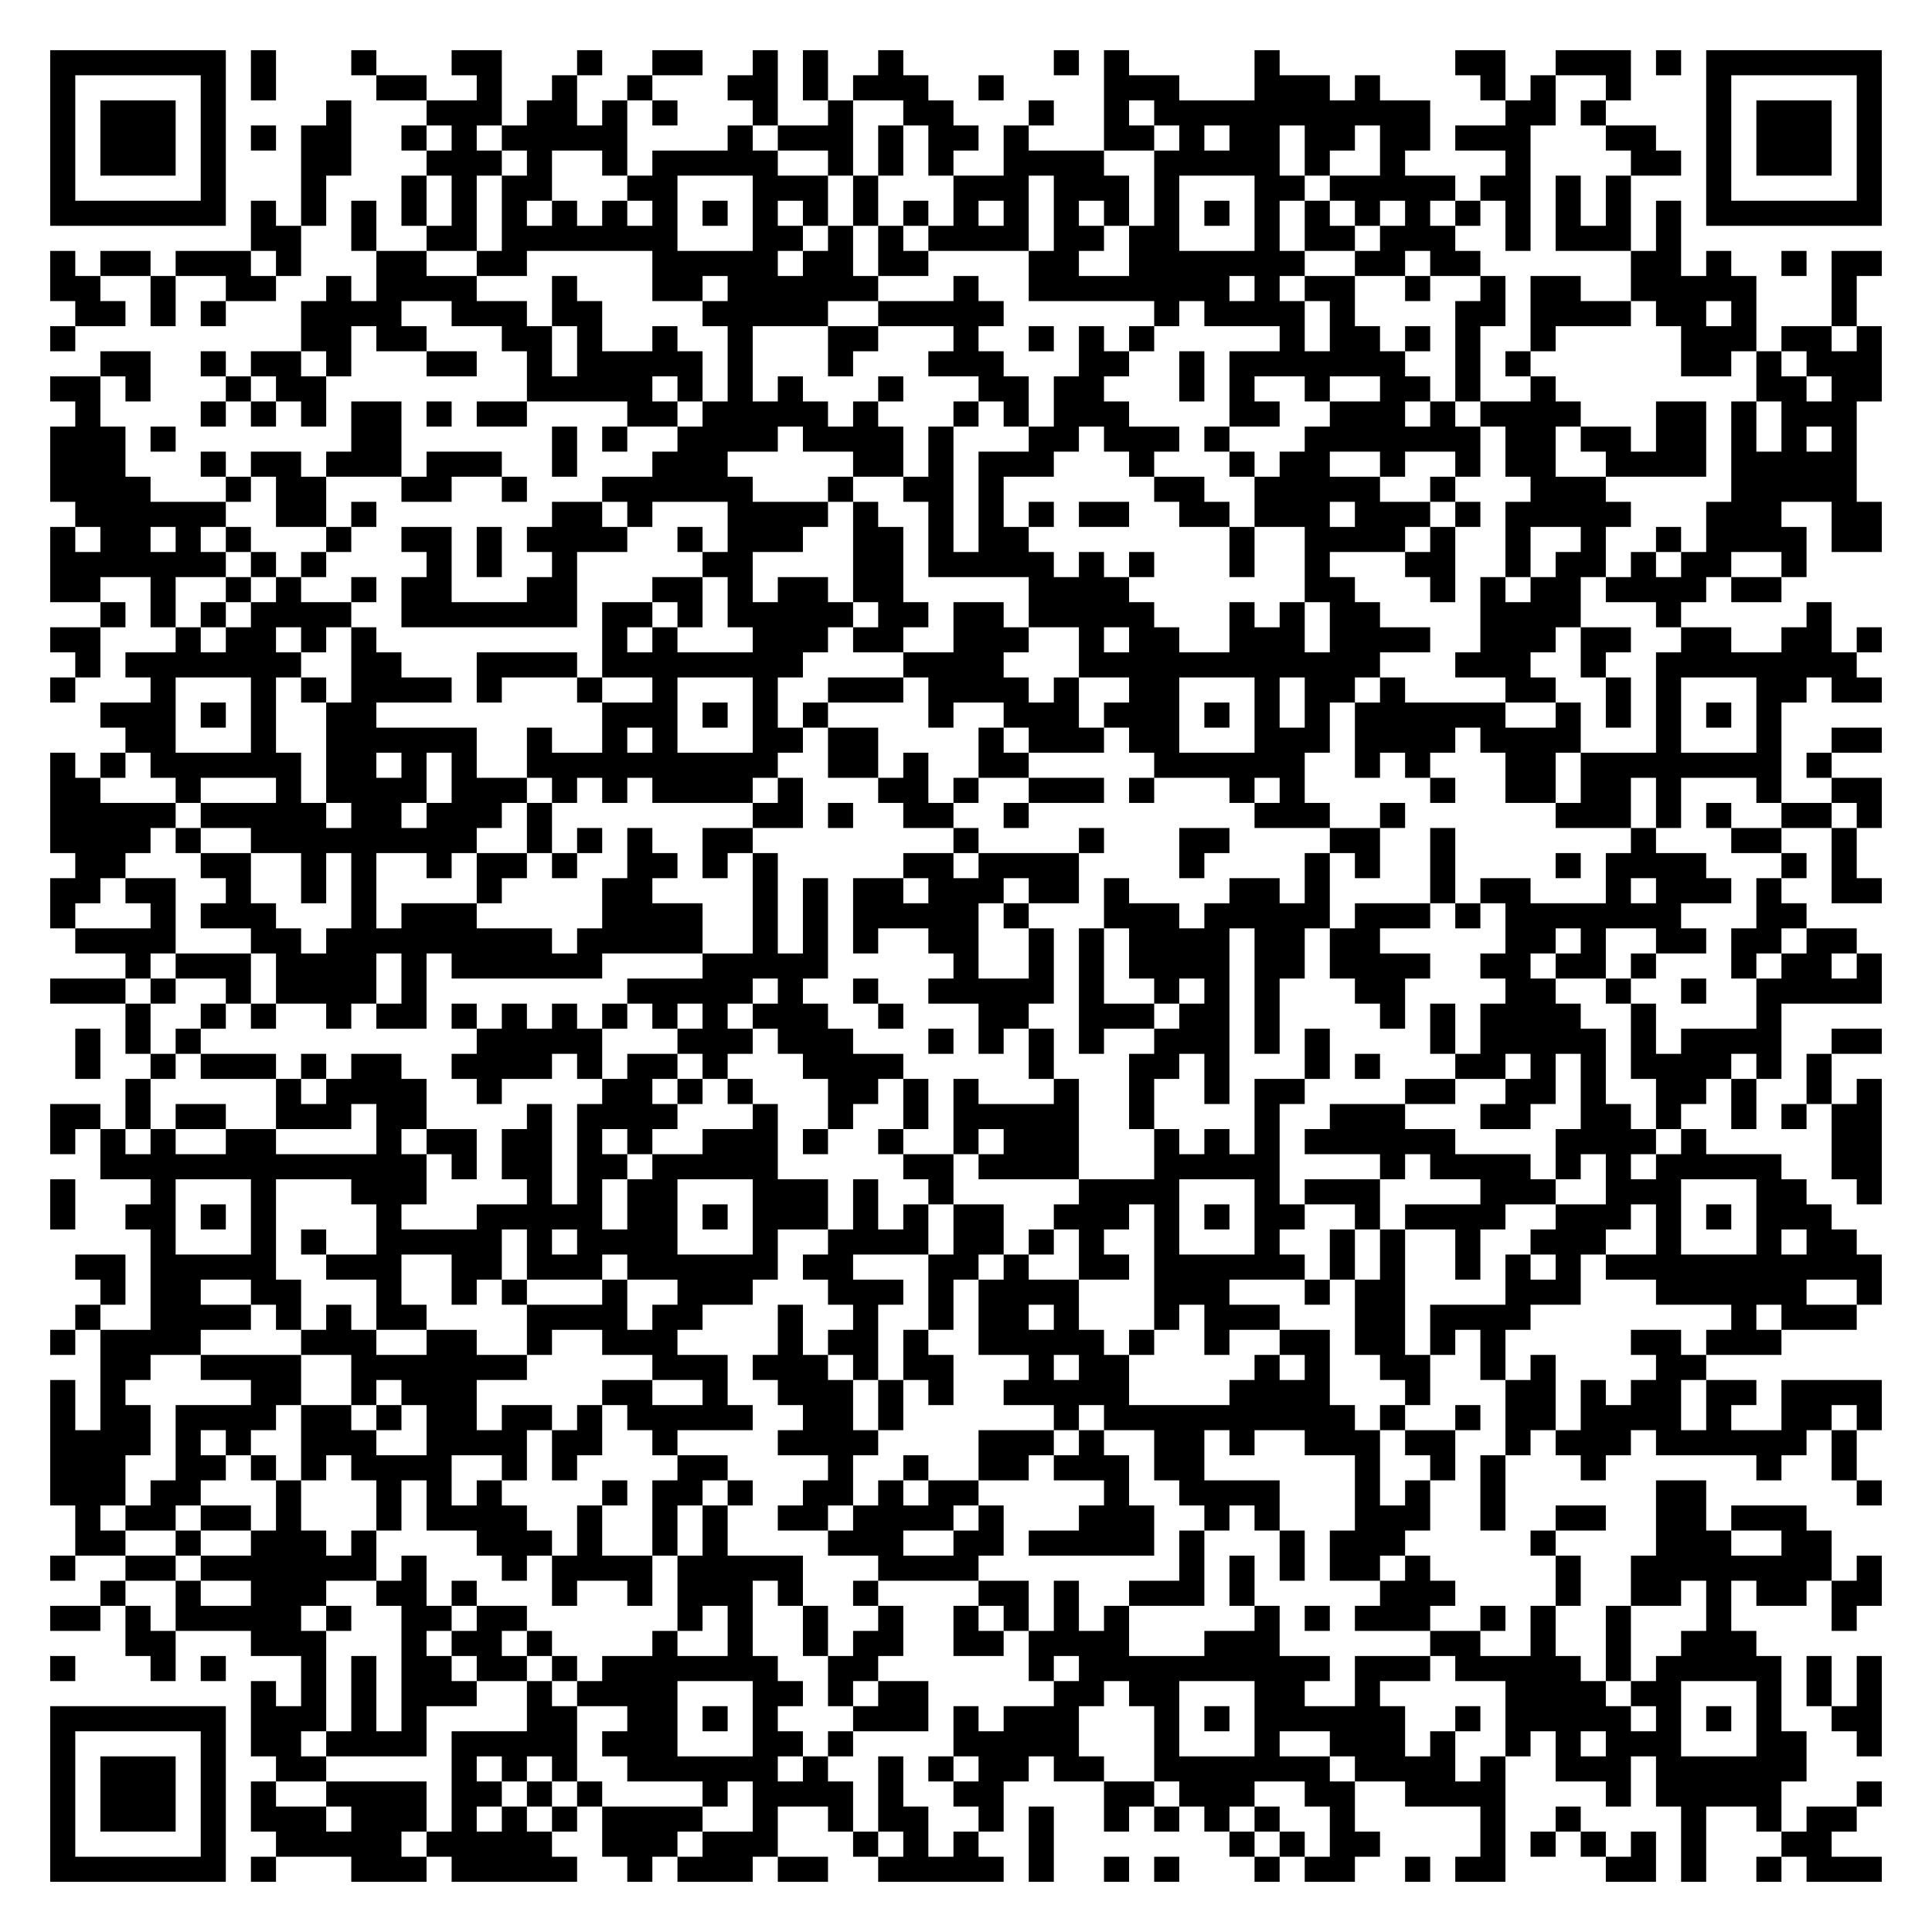
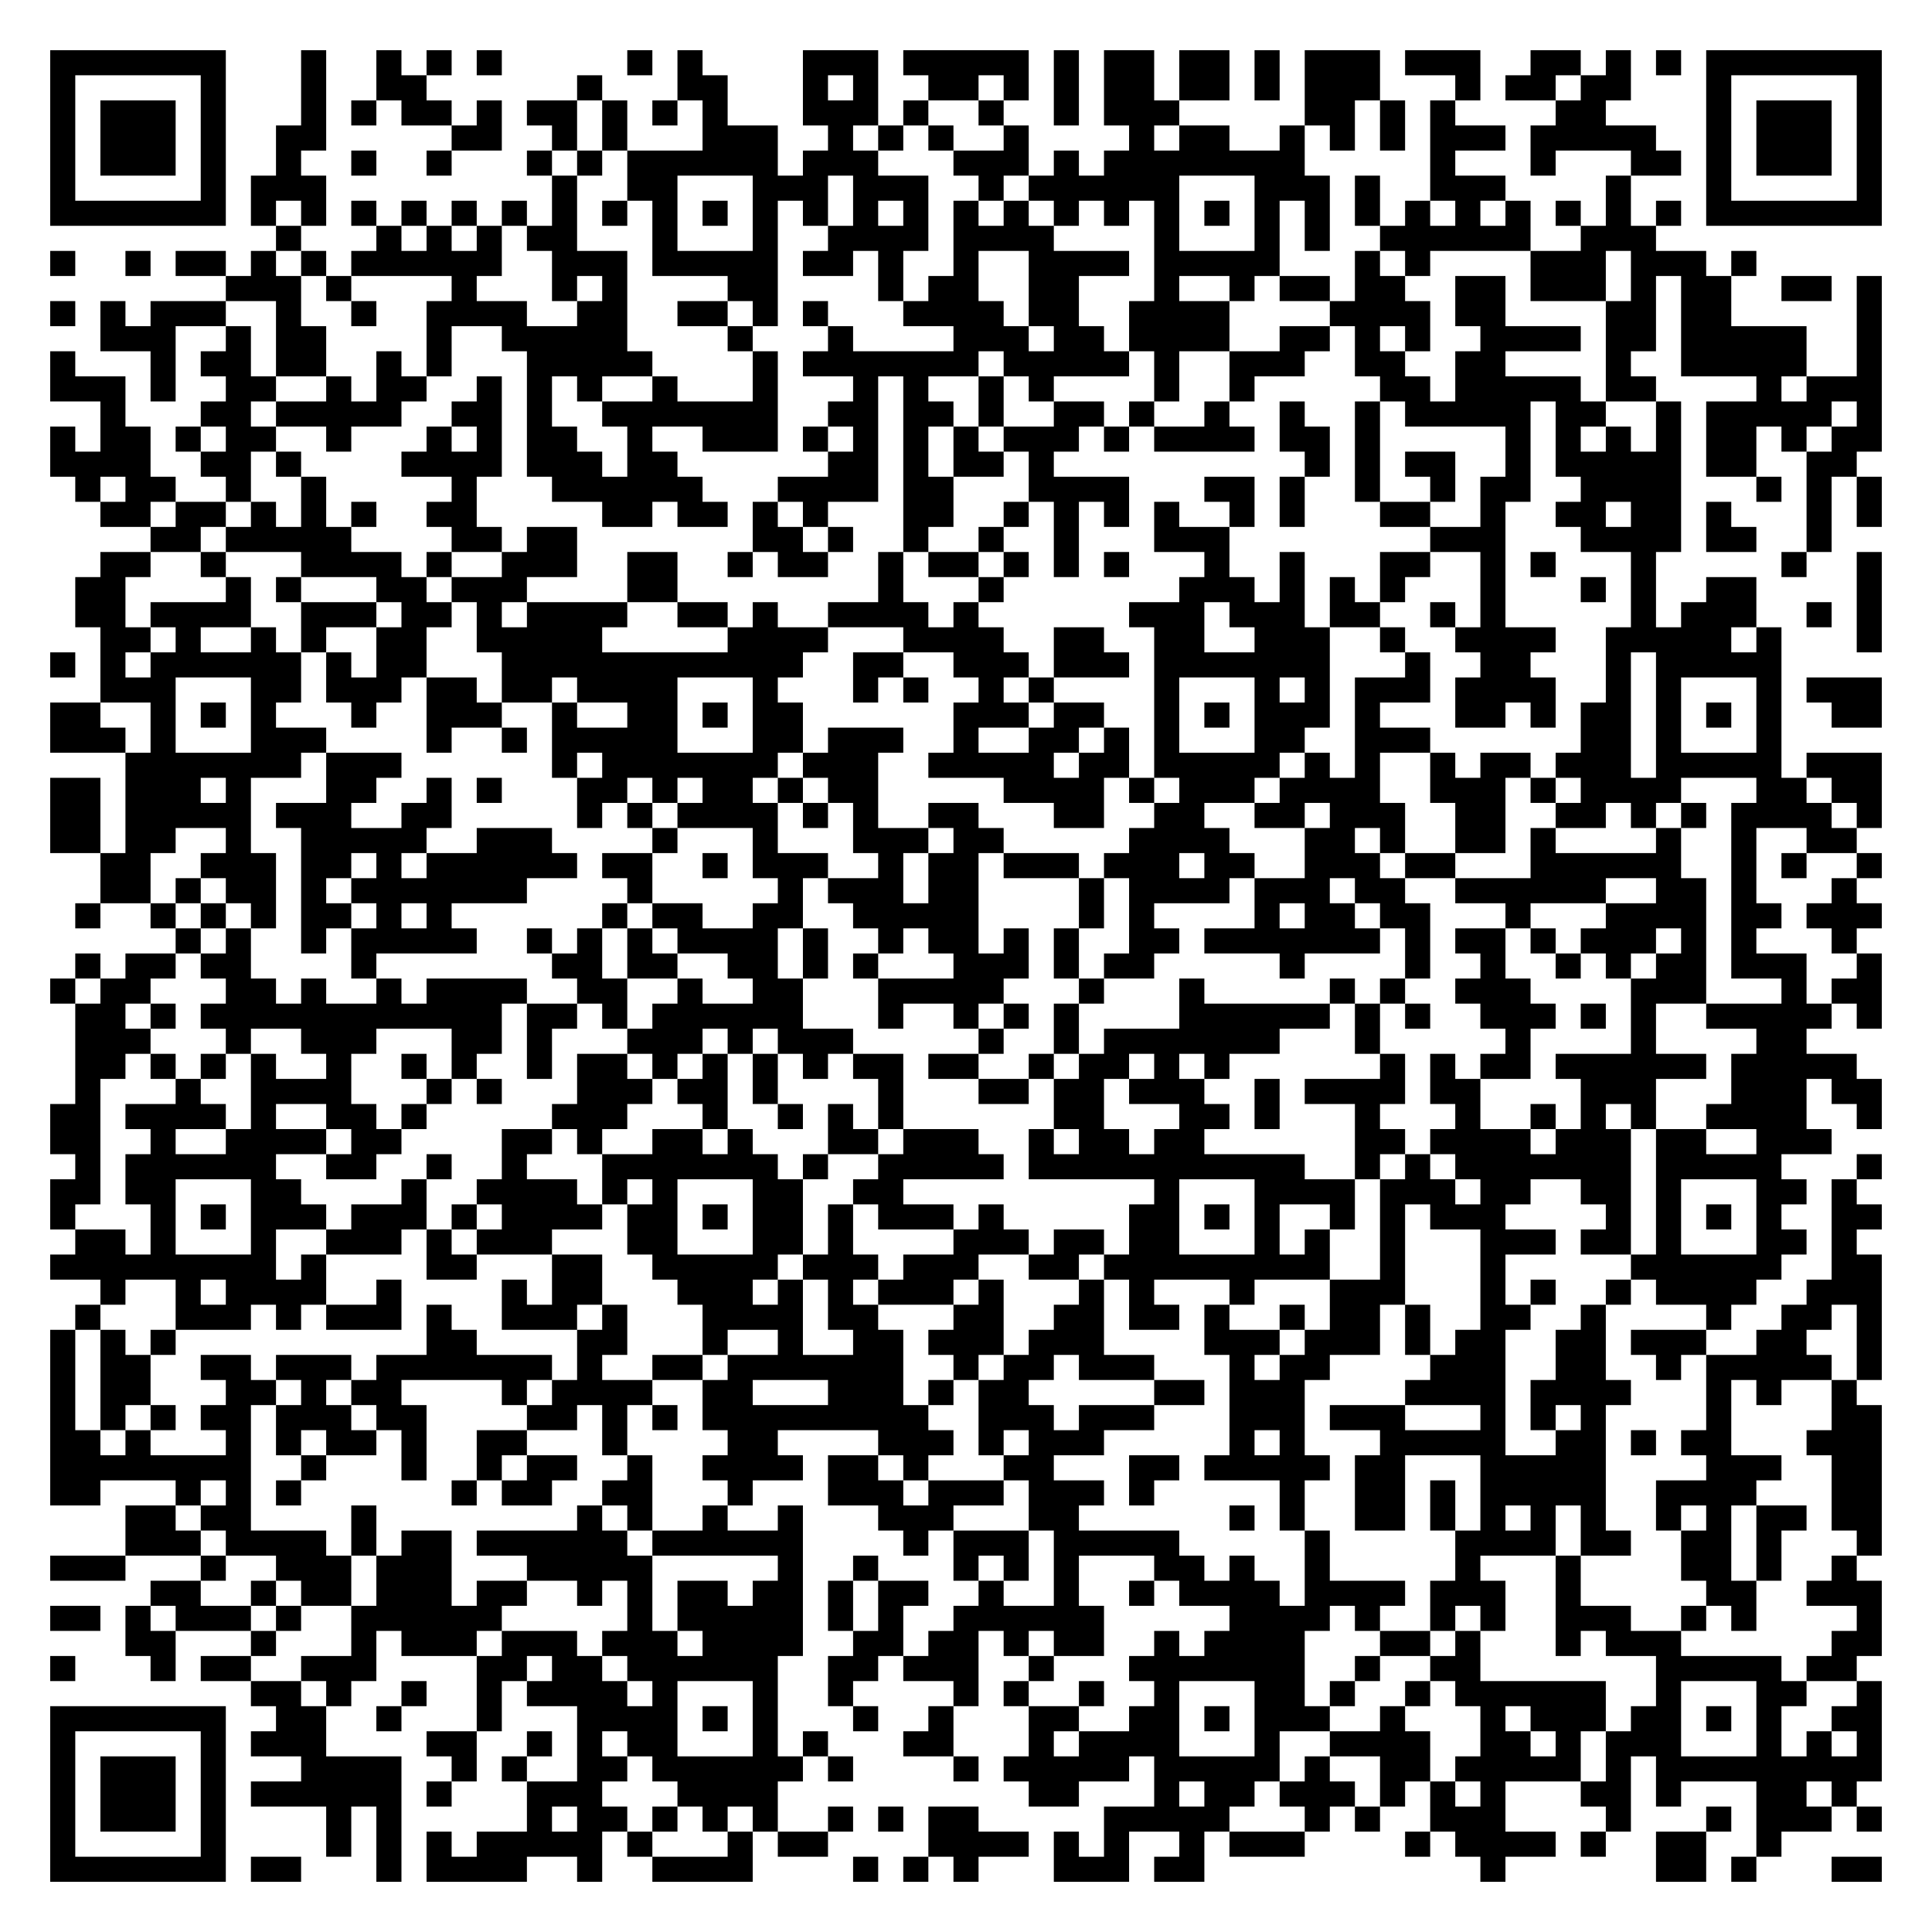
<svg xmlns="http://www.w3.org/2000/svg" width="308" height="308" class="segno">
  <g transform="scale(4)">
    <path fill="#fff" d="M0 0h77v77h-77z" />
-     <path class="qrline" stroke="#000" d="M2 2.5h7m1 0h1m3 0h1m3 0h2m3 0h1m2 0h2m2 0h1m1 0h1m2 0h1m6 0h1m1 0h1m5 0h1m7 0h2m2 0h3m1 0h1m1 0h7m-73 1h1m5 0h1m1 0h1m4 0h2m2 0h1m2 0h1m2 0h1m3 0h2m1 0h1m1 0h3m2 0h1m4 0h3m3 0h3m1 0h1m4 0h1m1 0h1m2 0h1m3 0h1m5 0h1m-73 1h1m1 0h3m1 0h1m4 0h1m3 0h3m1 0h2m1 0h1m1 0h1m3 0h1m2 0h1m2 0h2m3 0h1m2 0h1m1 0h11m3 0h2m1 0h1m4 0h1m1 0h3m1 0h1m-73 1h1m1 0h3m1 0h1m1 0h1m1 0h2m2 0h1m1 0h1m1 0h5m4 0h1m1 0h3m1 0h1m1 0h2m1 0h1m3 0h2m1 0h1m1 0h2m1 0h2m1 0h2m1 0h3m3 0h2m2 0h1m1 0h3m1 0h1m-73 1h1m1 0h3m1 0h1m3 0h2m3 0h3m1 0h1m2 0h1m1 0h5m2 0h1m1 0h1m1 0h1m2 0h4m2 0h5m1 0h1m2 0h1m4 0h1m4 0h2m1 0h1m1 0h3m1 0h1m-73 1h1m5 0h1m3 0h1m3 0h1m1 0h1m1 0h2m3 0h2m3 0h3m1 0h1m3 0h3m1 0h3m1 0h1m3 0h2m1 0h5m1 0h2m1 0h1m1 0h1m3 0h1m5 0h1m-73 1h7m1 0h1m1 0h1m1 0h1m1 0h1m1 0h1m1 0h1m1 0h1m1 0h1m1 0h1m1 0h1m1 0h1m1 0h1m1 0h1m1 0h1m1 0h1m1 0h1m1 0h1m1 0h1m1 0h1m1 0h1m1 0h1m1 0h1m1 0h1m1 0h1m1 0h1m1 0h1m1 0h1m1 0h1m1 0h1m1 0h7m-65 1h2m2 0h1m2 0h2m1 0h7m3 0h2m1 0h1m1 0h1m1 0h4m1 0h2m1 0h2m3 0h1m1 0h2m1 0h3m2 0h1m1 0h3m1 0h1m-65 1h1m1 0h2m1 0h3m1 0h1m3 0h2m2 0h2m5 0h5m1 0h2m1 0h2m4 0h2m2 0h7m2 0h2m1 0h2m6 0h2m1 0h1m2 0h1m1 0h2m-73 1h2m2 0h1m2 0h2m2 0h1m1 0h4m3 0h1m3 0h2m1 0h6m3 0h1m2 0h8m1 0h1m1 0h2m2 0h1m2 0h1m1 0h2m2 0h5m3 0h1m-71 1h2m1 0h1m1 0h1m3 0h4m2 0h3m1 0h2m4 0h5m2 0h5m6 0h1m1 0h4m1 0h1m4 0h2m1 0h4m1 0h2m1 0h1m3 0h1m-72 1h1m9 0h2m1 0h2m3 0h2m1 0h1m2 0h1m2 0h1m3 0h2m3 0h1m2 0h1m1 0h1m1 0h1m5 0h1m1 0h2m1 0h1m1 0h1m2 0h1m5 0h3m1 0h2m1 0h1m-71 1h2m2 0h1m1 0h2m1 0h1m3 0h2m2 0h1m1 0h5m1 0h1m3 0h1m3 0h3m3 0h2m2 0h1m1 0h7m2 0h1m1 0h1m6 0h2m1 0h1m1 0h3m-73 1h2m1 0h1m3 0h1m1 0h2m8 0h5m1 0h1m1 0h1m1 0h1m3 0h1m3 0h2m1 0h2m3 0h1m1 0h1m2 0h1m2 0h2m1 0h1m2 0h1m8 0h2m1 0h2m-72 1h1m4 0h1m1 0h1m1 0h1m1 0h2m1 0h1m1 0h2m4 0h2m1 0h5m1 0h1m3 0h1m1 0h1m1 0h3m4 0h2m2 0h3m1 0h1m1 0h4m3 0h2m1 0h1m1 0h3m-72 1h3m1 0h1m7 0h2m6 0h1m1 0h1m2 0h4m1 0h4m1 0h1m3 0h2m1 0h3m1 0h1m3 0h7m1 0h2m1 0h2m1 0h2m1 0h1m1 0h1m1 0h1m-72 1h3m3 0h1m1 0h2m1 0h3m1 0h3m2 0h1m3 0h3m5 0h2m1 0h1m1 0h3m3 0h1m3 0h1m1 0h2m2 0h1m2 0h1m1 0h2m2 0h4m1 0h5m-72 1h4m3 0h1m1 0h2m3 0h2m2 0h1m3 0h6m3 0h1m2 0h2m1 0h1m6 0h2m2 0h5m2 0h1m3 0h3m5 0h5m-71 1h6m2 0h2m1 0h1m7 0h2m1 0h1m3 0h4m1 0h1m2 0h1m1 0h1m1 0h1m1 0h2m2 0h2m1 0h3m1 0h3m1 0h1m1 0h5m3 0h3m2 0h2m-73 1h1m1 0h2m1 0h1m1 0h1m3 0h1m2 0h2m1 0h1m1 0h4m2 0h1m1 0h3m2 0h2m1 0h1m1 0h2m8 0h1m2 0h4m1 0h1m2 0h1m2 0h1m2 0h1m1 0h4m1 0h2m-73 1h7m1 0h1m1 0h1m4 0h1m1 0h1m2 0h1m5 0h2m4 0h2m1 0h5m1 0h1m1 0h1m3 0h1m2 0h1m3 0h2m2 0h1m1 0h2m1 0h1m1 0h2m2 0h1m-70 1h2m2 0h1m2 0h1m1 0h1m2 0h1m1 0h2m3 0h2m3 0h2m1 0h1m1 0h2m1 0h2m5 0h4m7 0h2m3 0h1m1 0h1m1 0h2m1 0h4m1 0h2m-67 1h1m1 0h1m1 0h1m1 0h4m2 0h7m1 0h2m1 0h1m1 0h5m1 0h2m1 0h2m1 0h5m3 0h1m1 0h1m1 0h2m4 0h4m3 0h1m5 0h1m-71 1h2m3 0h1m1 0h2m1 0h1m1 0h1m9 0h1m1 0h1m3 0h3m1 0h2m2 0h3m2 0h1m1 0h2m2 0h3m1 0h4m2 0h3m1 0h2m2 0h2m2 0h2m1 0h1m-72 1h1m1 0h7m2 0h2m3 0h4m1 0h8m4 0h4m3 0h12m3 0h3m2 0h1m2 0h8m-72 1h1m3 0h1m3 0h1m1 0h1m1 0h4m1 0h1m3 0h1m2 0h1m3 0h1m2 0h3m1 0h4m1 0h1m2 0h2m3 0h1m1 0h2m1 0h1m4 0h2m2 0h1m1 0h1m3 0h2m1 0h2m-71 1h3m1 0h1m1 0h1m2 0h2m9 0h3m1 0h1m1 0h1m1 0h1m4 0h1m2 0h3m1 0h3m1 0h1m1 0h1m1 0h1m1 0h6m2 0h1m1 0h1m1 0h1m1 0h1m1 0h1m-66 1h2m3 0h1m2 0h6m2 0h1m2 0h1m1 0h1m3 0h2m1 0h2m4 0h1m1 0h3m1 0h2m3 0h3m1 0h4m1 0h4m3 0h1m3 0h1m2 0h2m-73 1h1m1 0h1m1 0h6m1 0h2m1 0h1m1 0h1m2 0h10m2 0h2m1 0h1m2 0h2m5 0h6m2 0h1m1 0h1m3 0h2m1 0h8m1 0h1m-71 1h2m3 0h1m3 0h1m1 0h4m1 0h3m1 0h1m1 0h1m1 0h4m1 0h1m3 0h2m1 0h1m2 0h3m1 0h1m3 0h1m1 0h1m5 0h1m2 0h2m1 0h2m1 0h1m3 0h1m2 0h2m-73 1h5m1 0h5m1 0h2m1 0h3m1 0h1m8 0h2m1 0h1m2 0h2m2 0h1m9 0h3m2 0h1m6 0h3m1 0h1m1 0h1m2 0h2m1 0h1m-73 1h4m1 0h1m2 0h9m2 0h1m1 0h1m1 0h1m2 0h2m8 0h1m4 0h1m3 0h2m4 0h2m2 0h1m7 0h1m3 0h2m2 0h1m-71 1h2m3 0h2m2 0h1m1 0h1m2 0h1m1 0h2m1 0h1m2 0h2m1 0h1m1 0h1m5 0h2m1 0h4m4 0h1m4 0h1m1 0h1m2 0h1m4 0h1m1 0h4m3 0h1m1 0h1m-72 1h2m1 0h2m2 0h1m2 0h1m1 0h1m4 0h1m4 0h2m4 0h1m1 0h1m1 0h2m1 0h3m1 0h2m1 0h1m4 0h2m1 0h1m4 0h1m1 0h2m3 0h1m1 0h3m1 0h1m2 0h2m-73 1h1m3 0h1m1 0h3m3 0h1m1 0h3m5 0h4m2 0h1m1 0h1m1 0h5m1 0h1m3 0h3m1 0h5m1 0h3m1 0h1m1 0h7m3 0h2m-69 1h4m3 0h2m1 0h9m1 0h5m2 0h1m1 0h1m1 0h1m2 0h2m2 0h1m1 0h1m1 0h4m1 0h2m1 0h2m5 0h2m1 0h1m2 0h2m1 0h2m1 0h2m-69 1h1m1 0h3m1 0h4m1 0h1m1 0h6m4 0h5m5 0h1m2 0h1m1 0h1m1 0h4m1 0h2m1 0h4m2 0h2m1 0h2m1 0h1m3 0h1m1 0h2m1 0h1m-73 1h3m1 0h1m2 0h1m1 0h4m1 0h1m8 0h5m1 0h1m2 0h1m2 0h5m1 0h1m2 0h1m1 0h1m1 0h1m3 0h2m4 0h2m2 0h1m2 0h1m2 0h5m-70 1h1m2 0h1m1 0h1m2 0h1m1 0h2m1 0h1m1 0h1m1 0h1m1 0h1m1 0h1m1 0h1m1 0h3m2 0h1m3 0h2m2 0h3m1 0h2m1 0h1m4 0h1m1 0h1m1 0h4m2 0h1m4 0h1m-68 1h1m1 0h1m1 0h1m11 0h5m3 0h3m1 0h3m3 0h1m1 0h1m1 0h1m1 0h1m2 0h3m1 0h1m1 0h1m4 0h1m1 0h5m1 0h1m1 0h4m2 0h2m-72 1h1m2 0h1m1 0h3m1 0h1m1 0h2m2 0h4m1 0h1m1 0h2m1 0h1m3 0h4m5 0h1m3 0h2m1 0h1m3 0h1m1 0h1m3 0h2m1 0h1m1 0h1m1 0h4m1 0h1m1 0h1m-68 1h1m5 0h1m1 0h4m2 0h1m4 0h2m1 0h1m1 0h1m3 0h2m1 0h1m1 0h1m3 0h1m2 0h1m2 0h1m1 0h2m4 0h2m2 0h2m1 0h1m2 0h2m1 0h1m2 0h1m1 0h1m-73 1h2m1 0h1m1 0h2m2 0h3m1 0h2m4 0h1m1 0h4m3 0h1m2 0h1m2 0h1m1 0h5m2 0h1m4 0h1m2 0h3m3 0h2m2 0h2m1 0h1m2 0h1m1 0h1m1 0h2m-73 1h1m1 0h1m1 0h1m2 0h2m4 0h1m1 0h2m1 0h2m1 0h1m1 0h1m2 0h3m1 0h1m2 0h1m2 0h1m1 0h3m3 0h1m1 0h1m1 0h1m1 0h6m4 0h4m1 0h1m5 0h2m-71 1h13m1 0h1m1 0h2m1 0h2m1 0h5m5 0h2m1 0h4m3 0h5m4 0h1m1 0h4m1 0h1m1 0h1m1 0h5m2 0h2m-73 1h1m3 0h1m3 0h1m3 0h3m4 0h1m1 0h1m1 0h2m3 0h3m1 0h1m2 0h1m5 0h4m3 0h1m1 0h3m4 0h3m2 0h3m3 0h2m2 0h1m-73 1h1m2 0h2m1 0h1m1 0h1m4 0h1m3 0h5m1 0h2m1 0h1m1 0h3m1 0h1m1 0h1m1 0h2m2 0h3m1 0h1m1 0h1m1 0h2m2 0h1m1 0h4m2 0h3m1 0h1m1 0h1m1 0h3m-67 1h1m3 0h1m1 0h1m2 0h5m1 0h1m1 0h4m3 0h1m2 0h4m1 0h2m1 0h1m1 0h1m2 0h1m3 0h1m2 0h1m1 0h1m2 0h1m2 0h3m2 0h1m3 0h1m1 0h2m-71 1h2m1 0h5m2 0h3m2 0h2m1 0h3m1 0h6m1 0h2m3 0h2m1 0h1m2 0h2m1 0h6m1 0h1m1 0h1m2 0h1m1 0h1m1 0h1m1 0h11m-71 1h1m1 0h2m2 0h2m3 0h1m2 0h1m1 0h1m3 0h1m2 0h3m3 0h3m1 0h1m1 0h4m3 0h3m3 0h1m1 0h2m4 0h3m3 0h6m2 0h1m-72 1h1m2 0h4m1 0h1m1 0h1m1 0h2m4 0h4m1 0h2m3 0h1m2 0h1m2 0h1m1 0h2m1 0h1m3 0h1m1 0h3m3 0h2m1 0h4m8 0h1m1 0h3m-72 1h1m1 0h4m4 0h3m2 0h2m2 0h1m2 0h3m4 0h1m1 0h2m1 0h1m2 0h5m1 0h1m2 0h1m2 0h2m1 0h2m1 0h1m1 0h1m5 0h2m1 0h3m-67 1h2m2 0h4m2 0h7m5 0h3m1 0h3m1 0h1m1 0h2m3 0h1m1 0h2m5 0h1m1 0h1m2 0h2m2 0h1m1 0h1m4 0h2m-66 1h1m1 0h1m5 0h2m2 0h1m1 0h3m5 0h2m2 0h1m2 0h3m1 0h1m1 0h1m2 0h5m4 0h4m3 0h1m3 0h2m1 0h1m1 0h2m1 0h2m1 0h4m-73 1h1m1 0h2m1 0h4m1 0h2m1 0h1m1 0h2m1 0h2m1 0h1m1 0h5m2 0h2m1 0h1m6 0h1m1 0h10m1 0h1m2 0h1m1 0h2m1 0h4m1 0h1m2 0h2m1 0h1m-73 1h4m1 0h1m1 0h1m2 0h3m2 0h4m1 0h2m2 0h1m4 0h4m4 0h3m1 0h1m2 0h2m1 0h1m2 0h3m1 0h2m2 0h1m1 0h3m1 0h6m1 0h1m-72 1h3m2 0h2m1 0h1m1 0h1m1 0h4m2 0h1m1 0h1m4 0h2m4 0h1m2 0h1m2 0h2m1 0h3m1 0h2m6 0h1m2 0h1m1 0h1m3 0h1m6 0h1m2 0h1m-72 1h3m1 0h2m3 0h1m3 0h1m1 0h1m1 0h1m4 0h1m1 0h2m1 0h1m2 0h2m1 0h1m1 0h2m5 0h1m2 0h4m3 0h1m1 0h1m2 0h1m6 0h2m6 0h1m-72 1h1m1 0h2m1 0h2m1 0h1m3 0h1m1 0h4m2 0h1m2 0h1m1 0h1m2 0h2m1 0h4m1 0h1m3 0h3m2 0h1m1 0h1m3 0h3m2 0h1m2 0h2m2 0h2m1 0h3m-69 1h2m2 0h1m2 0h3m1 0h1m4 0h3m1 0h1m2 0h1m1 0h1m4 0h3m2 0h2m1 0h5m1 0h1m3 0h1m1 0h3m5 0h1m4 0h3m2 0h2m-71 1h1m2 0h2m1 0h7m1 0h1m3 0h1m1 0h4m1 0h5m3 0h4m8 0h1m1 0h1m1 0h1m1 0h2m1 0h1m5 0h1m2 0h8m1 0h1m-71 1h1m2 0h1m2 0h3m2 0h2m1 0h1m3 0h1m2 0h1m1 0h3m1 0h1m2 0h1m4 0h2m1 0h1m2 0h3m1 0h1m5 0h3m4 0h1m2 0h2m1 0h1m1 0h2m1 0h2m-73 1h2m1 0h1m1 0h5m1 0h1m2 0h2m1 0h2m6 0h1m1 0h1m2 0h1m2 0h1m2 0h1m1 0h1m1 0h1m1 0h1m5 0h1m1 0h1m1 0h3m2 0h1m1 0h1m2 0h1m3 0h1m4 0h1m-69 1h2m3 0h3m3 0h1m1 0h2m1 0h1m4 0h1m2 0h1m2 0h1m1 0h2m2 0h2m1 0h4m3 0h3m6 0h2m2 0h1m2 0h1m2 0h3m-68 1h1m3 0h1m1 0h1m3 0h1m1 0h1m1 0h2m1 0h2m1 0h1m1 0h7m2 0h2m6 0h1m1 0h10m1 0h3m1 0h5m1 0h1m1 0h5m1 0h1m1 0h1m-65 1h1m1 0h1m1 0h1m1 0h3m2 0h1m1 0h4m3 0h2m1 0h1m1 0h2m5 0h2m1 0h2m3 0h2m2 0h1m5 0h4m1 0h2m3 0h1m1 0h1m1 0h1m-73 1h7m1 0h3m1 0h1m1 0h1m4 0h2m2 0h2m1 0h1m1 0h1m3 0h3m1 0h1m1 0h3m3 0h1m1 0h1m1 0h6m2 0h1m1 0h5m1 0h1m1 0h1m1 0h1m2 0h2m-73 1h1m5 0h1m1 0h2m1 0h4m1 0h5m1 0h3m3 0h2m1 0h1m4 0h5m3 0h1m3 0h1m2 0h3m1 0h1m2 0h1m1 0h1m1 0h3m3 0h2m2 0h1m-73 1h1m1 0h3m1 0h1m2 0h2m5 0h1m1 0h1m1 0h1m2 0h6m1 0h1m2 0h1m1 0h1m1 0h2m1 0h2m2 0h7m1 0h4m1 0h1m2 0h3m1 0h6m-70 1h1m1 0h3m1 0h1m1 0h1m2 0h4m1 0h2m1 0h1m1 0h1m4 0h1m1 0h4m1 0h1m2 0h2m4 0h2m1 0h3m2 0h2m2 0h4m4 0h1m1 0h5m3 0h1m-73 1h1m1 0h3m1 0h1m1 0h3m1 0h3m1 0h1m1 0h1m1 0h1m1 0h4m2 0h1m2 0h1m1 0h2m2 0h1m1 0h1m2 0h1m1 0h1m1 0h1m1 0h1m2 0h1m5 0h1m2 0h1m4 0h1m2 0h1m1 0h2m-72 1h1m5 0h1m2 0h5m1 0h5m2 0h3m1 0h3m3 0h1m1 0h1m1 0h1m2 0h1m7 0h1m1 0h1m1 0h2m4 0h1m1 0h1m1 0h1m1 0h1m1 0h1m3 0h2m-71 1h7m1 0h1m3 0h3m1 0h5m2 0h1m1 0h3m1 0h2m2 0h5m1 0h1m2 0h1m1 0h1m3 0h1m1 0h2m2 0h1m1 0h2m4 0h2m1 0h1m2 0h1m1 0h3" />
+     <path class="qrline" stroke="#000" d="M2 2.5h7m3 0h1m2 0h1m1 0h1m1 0h1m5 0h1m1 0h1m4 0h3m1 0h5m1 0h1m1 0h2m1 0h2m1 0h1m1 0h3m1 0h3m2 0h2m1 0h1m1 0h1m1 0h7m-73 1h1m5 0h1m3 0h1m2 0h2m6 0h1m3 0h2m3 0h1m1 0h1m2 0h2m1 0h1m1 0h1m1 0h2m1 0h2m1 0h1m1 0h3m3 0h1m1 0h2m1 0h2m3 0h1m5 0h1m-73 1h1m1 0h3m1 0h1m3 0h1m1 0h1m1 0h2m1 0h1m1 0h2m1 0h1m1 0h1m1 0h1m3 0h3m1 0h1m2 0h1m2 0h1m1 0h3m5 0h2m1 0h1m1 0h1m4 0h2m4 0h1m1 0h3m1 0h1m-73 1h1m1 0h3m1 0h1m2 0h2m5 0h2m2 0h1m1 0h1m3 0h3m2 0h1m1 0h1m1 0h1m2 0h1m4 0h1m1 0h2m2 0h1m1 0h1m1 0h1m1 0h3m1 0h5m2 0h1m1 0h3m1 0h1m-73 1h1m1 0h3m1 0h1m2 0h1m2 0h1m2 0h1m3 0h1m1 0h1m1 0h6m1 0h3m3 0h3m1 0h1m1 0h8m5 0h1m3 0h1m3 0h2m1 0h1m1 0h3m1 0h1m-73 1h1m5 0h1m1 0h3m9 0h1m2 0h2m3 0h3m1 0h3m2 0h1m1 0h6m3 0h3m1 0h1m2 0h3m4 0h1m3 0h1m5 0h1m-73 1h7m1 0h1m1 0h1m1 0h1m1 0h1m1 0h1m1 0h1m1 0h1m1 0h1m1 0h1m1 0h1m1 0h1m1 0h1m1 0h1m1 0h1m1 0h1m1 0h1m1 0h1m1 0h1m1 0h1m1 0h1m1 0h1m1 0h1m1 0h1m1 0h1m1 0h1m1 0h1m1 0h1m1 0h1m1 0h1m1 0h7m-64 1h1m3 0h1m1 0h1m1 0h1m1 0h2m3 0h1m3 0h1m2 0h4m1 0h4m4 0h1m3 0h1m1 0h1m2 0h6m2 0h3m-64 1h1m2 0h1m1 0h2m1 0h1m1 0h1m1 0h6m2 0h3m1 0h5m1 0h2m1 0h1m2 0h1m2 0h4m1 0h5m3 0h1m1 0h1m4 0h3m1 0h3m1 0h1m-61 1h3m1 0h1m4 0h1m3 0h1m1 0h1m4 0h2m4 0h1m1 0h2m2 0h2m3 0h1m2 0h1m1 0h2m1 0h2m2 0h2m1 0h3m1 0h1m1 0h2m2 0h2m1 0h1m-73 1h1m1 0h1m1 0h3m2 0h1m2 0h1m2 0h4m2 0h2m2 0h2m1 0h1m1 0h1m3 0h4m1 0h2m2 0h4m4 0h4m1 0h2m4 0h2m1 0h2m5 0h1m-71 1h3m2 0h1m1 0h2m4 0h1m2 0h5m4 0h1m3 0h1m4 0h3m1 0h2m1 0h4m2 0h2m1 0h1m1 0h1m2 0h4m1 0h2m1 0h5m2 0h1m-73 1h1m3 0h1m1 0h2m1 0h2m2 0h1m1 0h1m3 0h5m4 0h1m1 0h7m1 0h5m1 0h1m2 0h3m2 0h2m2 0h2m4 0h1m2 0h5m2 0h1m-73 1h3m1 0h1m2 0h2m2 0h1m1 0h2m2 0h1m1 0h1m1 0h1m2 0h1m3 0h1m3 0h1m1 0h1m2 0h1m1 0h1m4 0h1m2 0h1m5 0h2m1 0h5m1 0h2m4 0h1m1 0h3m-71 1h1m3 0h2m1 0h5m2 0h2m1 0h1m2 0h7m2 0h2m1 0h2m1 0h1m2 0h2m1 0h1m2 0h1m2 0h1m2 0h1m1 0h5m1 0h2m2 0h1m1 0h5m1 0h1m-73 1h1m1 0h2m1 0h1m1 0h2m2 0h1m3 0h1m1 0h1m1 0h2m2 0h1m2 0h3m1 0h1m1 0h1m1 0h1m1 0h1m1 0h3m1 0h1m1 0h4m1 0h2m1 0h1m5 0h1m1 0h1m1 0h1m1 0h1m1 0h2m1 0h1m1 0h2m-73 1h4m2 0h2m1 0h1m4 0h4m1 0h3m1 0h2m6 0h2m1 0h1m1 0h2m1 0h1m10 0h1m1 0h1m1 0h2m2 0h1m1 0h5m1 0h2m2 0h2m-71 1h1m1 0h2m2 0h1m2 0h1m5 0h1m3 0h6m3 0h4m1 0h2m3 0h4m3 0h2m1 0h1m2 0h1m2 0h1m1 0h2m2 0h4m3 0h1m1 0h1m1 0h1m-71 1h2m1 0h2m1 0h1m1 0h1m1 0h1m2 0h2m5 0h2m1 0h2m1 0h1m1 0h1m3 0h2m2 0h1m1 0h1m1 0h1m1 0h1m2 0h1m1 0h1m3 0h2m2 0h1m2 0h2m1 0h2m1 0h1m3 0h1m1 0h1m-69 1h2m1 0h5m4 0h2m1 0h2m7 0h2m1 0h1m2 0h1m2 0h1m2 0h1m3 0h3m8 0h3m3 0h4m1 0h2m2 0h1m-69 1h2m2 0h1m3 0h4m1 0h1m2 0h3m2 0h2m2 0h1m1 0h2m2 0h1m1 0h2m1 0h1m1 0h1m1 0h1m3 0h1m2 0h1m3 0h2m2 0h1m1 0h1m3 0h1m5 0h1m2 0h1m-72 1h2m4 0h1m1 0h1m3 0h2m1 0h3m4 0h2m8 0h1m3 0h1m7 0h3m1 0h1m1 0h1m1 0h1m3 0h1m3 0h1m1 0h1m2 0h2m4 0h1m-72 1h2m1 0h4m2 0h3m1 0h2m1 0h1m1 0h4m2 0h2m1 0h1m2 0h4m1 0h1m6 0h3m1 0h3m1 0h2m2 0h1m1 0h1m5 0h1m1 0h3m2 0h1m1 0h1m-71 1h2m1 0h1m2 0h1m1 0h1m2 0h2m2 0h5m5 0h4m3 0h4m2 0h2m2 0h2m2 0h3m2 0h1m2 0h4m2 0h5m1 0h1m3 0h1m-73 1h1m1 0h1m1 0h6m1 0h1m1 0h2m3 0h12m2 0h2m2 0h3m1 0h3m1 0h7m3 0h1m2 0h2m3 0h1m1 0h5m-67 1h3m3 0h2m1 0h3m1 0h2m1 0h2m1 0h4m3 0h1m3 0h1m1 0h1m2 0h1m1 0h1m4 0h1m3 0h1m1 0h1m1 0h3m1 0h4m2 0h1m1 0h1m3 0h1m1 0h3m-73 1h2m2 0h1m1 0h1m1 0h1m3 0h1m2 0h3m2 0h1m2 0h2m1 0h1m1 0h2m6 0h3m1 0h2m2 0h1m1 0h1m1 0h3m1 0h1m3 0h2m1 0h1m1 0h2m1 0h1m1 0h1m1 0h1m2 0h2m-73 1h3m1 0h1m3 0h3m4 0h1m2 0h1m1 0h5m3 0h2m1 0h3m2 0h1m2 0h2m1 0h1m1 0h1m3 0h2m2 0h3m6 0h2m1 0h1m3 0h1m-66 1h7m1 0h3m6 0h1m1 0h7m1 0h3m2 0h5m1 0h2m1 0h5m1 0h1m1 0h1m2 0h1m1 0h2m1 0h3m1 0h5m1 0h3m-73 1h2m1 0h3m1 0h1m3 0h2m2 0h1m1 0h1m3 0h2m1 0h1m1 0h2m1 0h1m1 0h2m5 0h4m1 0h1m1 0h3m1 0h4m2 0h3m1 0h1m1 0h4m3 0h2m1 0h2m-73 1h2m1 0h5m1 0h3m2 0h2m5 0h1m1 0h1m1 0h4m1 0h1m1 0h1m2 0h2m3 0h2m2 0h2m2 0h2m1 0h3m2 0h2m2 0h2m1 0h1m1 0h1m1 0h4m1 0h1m-73 1h2m1 0h2m2 0h1m2 0h5m2 0h3m4 0h1m3 0h1m3 0h3m1 0h2m5 0h4m3 0h2m1 0h1m2 0h2m1 0h1m4 0h1m2 0h1m2 0h2m-70 1h2m2 0h3m1 0h2m1 0h1m1 0h6m1 0h2m2 0h1m1 0h3m2 0h1m1 0h2m1 0h3m1 0h3m1 0h2m2 0h3m1 0h2m3 0h6m2 0h1m1 0h1m2 0h1m-71 1h2m1 0h1m1 0h2m1 0h1m1 0h7m4 0h1m5 0h1m1 0h3m1 0h2m4 0h1m1 0h4m1 0h3m1 0h2m2 0h6m2 0h2m1 0h1m3 0h1m-71 1h1m2 0h1m1 0h1m1 0h1m1 0h2m1 0h1m1 0h1m6 0h1m1 0h2m2 0h2m2 0h5m4 0h1m1 0h1m4 0h1m1 0h2m1 0h2m3 0h1m3 0h4m1 0h2m1 0h3m-68 1h1m1 0h1m2 0h1m1 0h5m2 0h1m1 0h1m1 0h1m1 0h4m1 0h1m2 0h1m1 0h2m1 0h1m1 0h1m2 0h2m1 0h7m1 0h1m1 0h2m1 0h1m1 0h3m1 0h1m1 0h1m3 0h1m-71 1h1m1 0h2m1 0h2m4 0h1m7 0h2m1 0h2m2 0h2m1 0h1m1 0h1m3 0h3m1 0h1m1 0h2m5 0h1m4 0h1m2 0h1m2 0h1m1 0h1m1 0h2m1 0h3m2 0h1m-73 1h1m1 0h2m3 0h2m1 0h1m2 0h1m1 0h4m2 0h2m2 0h1m2 0h2m3 0h5m3 0h1m3 0h1m5 0h1m1 0h1m2 0h3m4 0h3m3 0h1m1 0h2m-72 1h2m1 0h1m1 0h12m1 0h2m1 0h1m1 0h6m3 0h1m2 0h1m1 0h1m1 0h1m4 0h6m1 0h1m1 0h1m2 0h3m1 0h1m1 0h1m2 0h5m1 0h1m-72 1h3m3 0h1m2 0h3m3 0h2m1 0h1m3 0h3m1 0h1m1 0h3m5 0h1m2 0h1m1 0h7m3 0h1m5 0h1m4 0h1m4 0h2m-69 1h2m1 0h1m1 0h1m1 0h1m2 0h1m2 0h1m1 0h1m2 0h1m1 0h2m1 0h1m1 0h1m1 0h1m1 0h1m1 0h2m1 0h2m2 0h1m1 0h2m1 0h1m1 0h1m6 0h1m1 0h1m1 0h2m1 0h6m1 0h5m-71 1h1m3 0h1m2 0h4m3 0h1m1 0h1m3 0h3m1 0h2m1 0h1m4 0h1m3 0h2m1 0h2m1 0h3m2 0h1m1 0h4m1 0h2m4 0h3m3 0h3m1 0h2m-73 1h2m1 0h4m1 0h1m2 0h2m1 0h1m5 0h3m3 0h1m2 0h1m1 0h1m1 0h1m6 0h2m3 0h2m1 0h1m3 0h1m3 0h1m2 0h1m1 0h1m1 0h1m2 0h4m2 0h1m-73 1h2m2 0h1m2 0h4m1 0h2m4 0h2m1 0h1m2 0h2m1 0h1m3 0h2m1 0h3m2 0h1m1 0h2m1 0h2m6 0h2m1 0h4m1 0h3m1 0h2m2 0h3m-70 1h1m1 0h6m2 0h2m2 0h1m2 0h1m3 0h7m1 0h1m2 0h5m1 0h11m2 0h1m1 0h1m1 0h7m1 0h5m3 0h1m-73 1h2m1 0h2m3 0h2m4 0h1m2 0h4m1 0h1m1 0h1m3 0h2m2 0h2m10 0h1m3 0h4m1 0h3m1 0h2m2 0h2m1 0h1m3 0h2m1 0h1m-72 1h1m3 0h1m1 0h1m1 0h3m1 0h3m1 0h1m1 0h4m1 0h2m1 0h1m1 0h2m1 0h1m1 0h3m1 0h1m5 0h2m1 0h1m1 0h1m2 0h1m1 0h1m1 0h3m4 0h1m1 0h1m1 0h1m1 0h1m2 0h2m-72 1h2m1 0h1m3 0h1m2 0h3m1 0h1m1 0h3m3 0h2m3 0h2m1 0h1m4 0h3m1 0h2m1 0h2m3 0h1m1 0h1m2 0h1m3 0h3m1 0h2m1 0h1m3 0h2m1 0h1m-72 1h9m1 0h1m4 0h2m3 0h2m2 0h5m1 0h3m1 0h3m2 0h2m1 0h9m2 0h1m3 0h1m5 0h6m2 0h2m-71 1h1m2 0h1m1 0h4m2 0h1m4 0h1m1 0h2m3 0h3m1 0h1m1 0h1m1 0h3m1 0h1m3 0h1m1 0h1m3 0h1m3 0h3m3 0h1m1 0h1m2 0h1m1 0h4m2 0h3m-72 1h1m3 0h3m1 0h1m1 0h3m1 0h1m2 0h3m1 0h1m3 0h4m1 0h2m3 0h2m2 0h2m1 0h2m1 0h1m2 0h1m1 0h2m1 0h1m2 0h2m2 0h1m4 0h1m2 0h2m1 0h1m-73 1h1m1 0h1m1 0h1m10 0h2m4 0h2m3 0h1m2 0h1m2 0h2m1 0h3m1 0h3m4 0h3m1 0h3m1 0h1m1 0h2m2 0h2m1 0h3m2 0h2m2 0h1m-73 1h1m1 0h2m2 0h2m1 0h3m1 0h7m1 0h1m2 0h2m1 0h7m2 0h1m1 0h2m1 0h3m3 0h1m1 0h2m4 0h3m2 0h2m2 0h1m1 0h5m1 0h1m-73 1h1m1 0h2m3 0h2m1 0h1m1 0h2m4 0h1m1 0h4m2 0h2m3 0h3m1 0h1m1 0h2m5 0h2m1 0h3m4 0h4m1 0h4m3 0h1m1 0h1m2 0h1m-72 1h1m1 0h1m1 0h1m1 0h2m1 0h3m1 0h2m4 0h2m1 0h1m1 0h1m1 0h9m2 0h3m1 0h3m3 0h3m1 0h3m3 0h1m1 0h1m1 0h1m4 0h1m4 0h2m-73 1h2m1 0h1m3 0h1m1 0h1m1 0h2m1 0h1m2 0h2m3 0h1m4 0h2m4 0h3m1 0h1m1 0h3m5 0h1m1 0h1m3 0h5m2 0h2m1 0h1m1 0h2m3 0h3m-73 1h8m2 0h1m3 0h1m2 0h1m1 0h2m2 0h1m2 0h4m1 0h2m1 0h1m3 0h2m3 0h2m1 0h5m1 0h2m3 0h5m4 0h3m2 0h2m-73 1h2m3 0h1m1 0h1m1 0h1m6 0h1m1 0h2m2 0h2m3 0h1m3 0h3m1 0h3m1 0h3m1 0h1m5 0h1m2 0h2m1 0h1m1 0h5m2 0h4m3 0h2m-70 1h2m1 0h2m4 0h1m8 0h1m1 0h1m2 0h1m2 0h1m3 0h3m3 0h2m6 0h1m1 0h1m2 0h2m1 0h1m1 0h1m1 0h1m1 0h1m2 0h1m1 0h1m1 0h2m1 0h2m-70 1h3m1 0h4m1 0h1m1 0h2m1 0h6m1 0h6m4 0h1m1 0h3m1 0h5m5 0h1m5 0h4m1 0h2m2 0h2m1 0h1m3 0h1m-73 1h3m3 0h1m2 0h3m1 0h3m3 0h5m5 0h1m2 0h1m3 0h1m1 0h1m1 0h1m3 0h2m1 0h1m2 0h1m5 0h1m3 0h1m4 0h2m1 0h1m2 0h1m-68 1h2m2 0h1m1 0h2m1 0h3m1 0h2m2 0h1m1 0h1m1 0h2m1 0h2m1 0h1m1 0h2m2 0h1m2 0h1m2 0h1m1 0h4m1 0h4m1 0h3m2 0h1m5 0h2m2 0h3m-73 1h2m1 0h1m1 0h3m1 0h1m2 0h6m5 0h1m1 0h5m1 0h1m1 0h1m2 0h6m5 0h4m1 0h1m2 0h1m1 0h1m2 0h3m2 0h1m1 0h1m4 0h1m-70 1h2m3 0h1m3 0h1m1 0h3m1 0h3m1 0h3m1 0h4m2 0h2m1 0h2m1 0h1m1 0h2m2 0h1m1 0h4m3 0h2m1 0h1m3 0h1m1 0h3m6 0h2m-73 1h1m3 0h1m1 0h2m2 0h3m4 0h2m1 0h2m1 0h6m2 0h2m1 0h3m2 0h1m3 0h7m2 0h1m2 0h2m7 0h5m1 0h2m-64 1h2m1 0h1m2 0h1m2 0h1m1 0h4m1 0h1m3 0h1m2 0h1m4 0h1m1 0h1m2 0h1m2 0h1m3 0h2m1 0h1m2 0h1m1 0h6m2 0h1m3 0h2m2 0h1m-73 1h7m2 0h2m2 0h1m3 0h1m3 0h4m1 0h1m1 0h1m3 0h1m2 0h1m3 0h2m2 0h2m1 0h1m1 0h3m2 0h1m3 0h1m1 0h3m1 0h2m1 0h1m1 0h1m2 0h2m-73 1h1m5 0h1m1 0h3m4 0h2m2 0h1m1 0h1m1 0h2m3 0h1m1 0h1m3 0h2m3 0h1m1 0h4m3 0h1m2 0h4m2 0h2m1 0h1m1 0h3m3 0h1m1 0h1m1 0h1m-73 1h1m1 0h3m1 0h1m3 0h4m2 0h1m1 0h1m2 0h2m1 0h6m1 0h1m4 0h1m1 0h5m1 0h5m1 0h1m2 0h2m1 0h5m1 0h1m1 0h9m-73 1h1m1 0h3m1 0h1m1 0h6m1 0h1m3 0h3m3 0h4m10 0h2m3 0h1m1 0h2m1 0h3m1 0h1m1 0h1m1 0h1m3 0h2m1 0h1m3 0h2m1 0h1m-72 1h1m1 0h3m1 0h1m4 0h1m1 0h1m5 0h1m1 0h2m1 0h1m1 0h1m1 0h1m2 0h1m1 0h1m1 0h2m5 0h5m3 0h1m1 0h1m2 0h3m4 0h1m3 0h1m1 0h3m1 0h1m-73 1h1m5 0h1m4 0h1m1 0h1m1 0h1m1 0h5m1 0h1m3 0h1m1 0h2m4 0h4m1 0h1m1 0h1m2 0h1m1 0h3m4 0h1m1 0h4m1 0h1m2 0h2m2 0h1m-69 1h7m1 0h2m3 0h1m1 0h4m2 0h1m2 0h4m4 0h1m1 0h1m1 0h1m3 0h3m1 0h2m11 0h1m6 0h2m1 0h1m3 0h2" />
  </g>
</svg>
